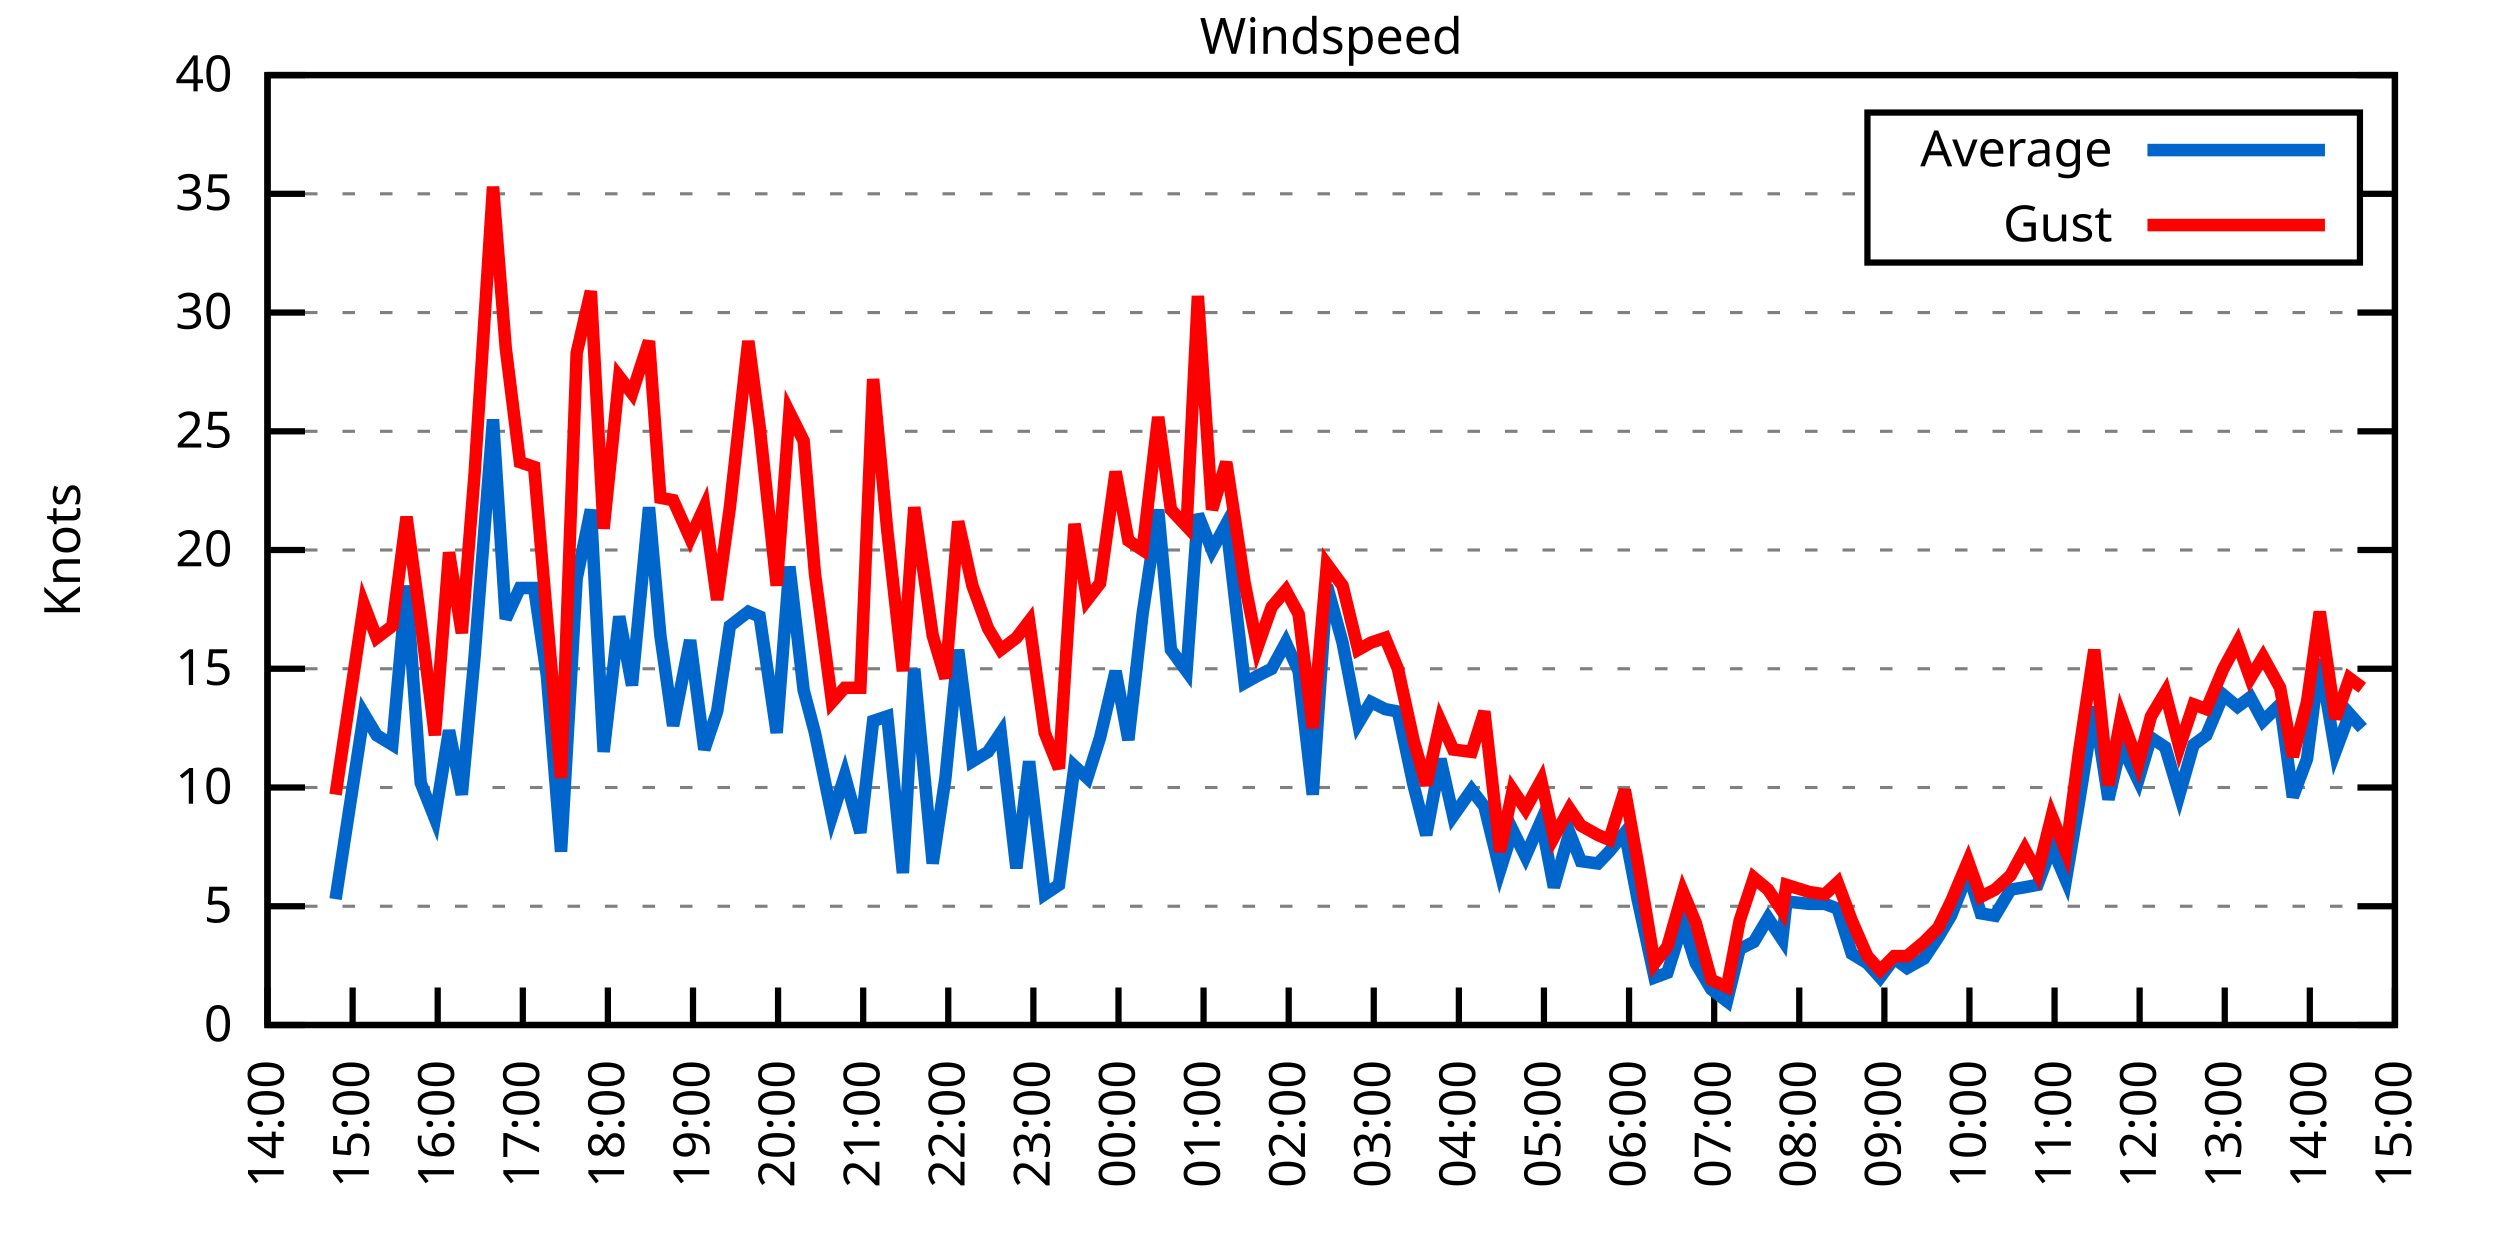
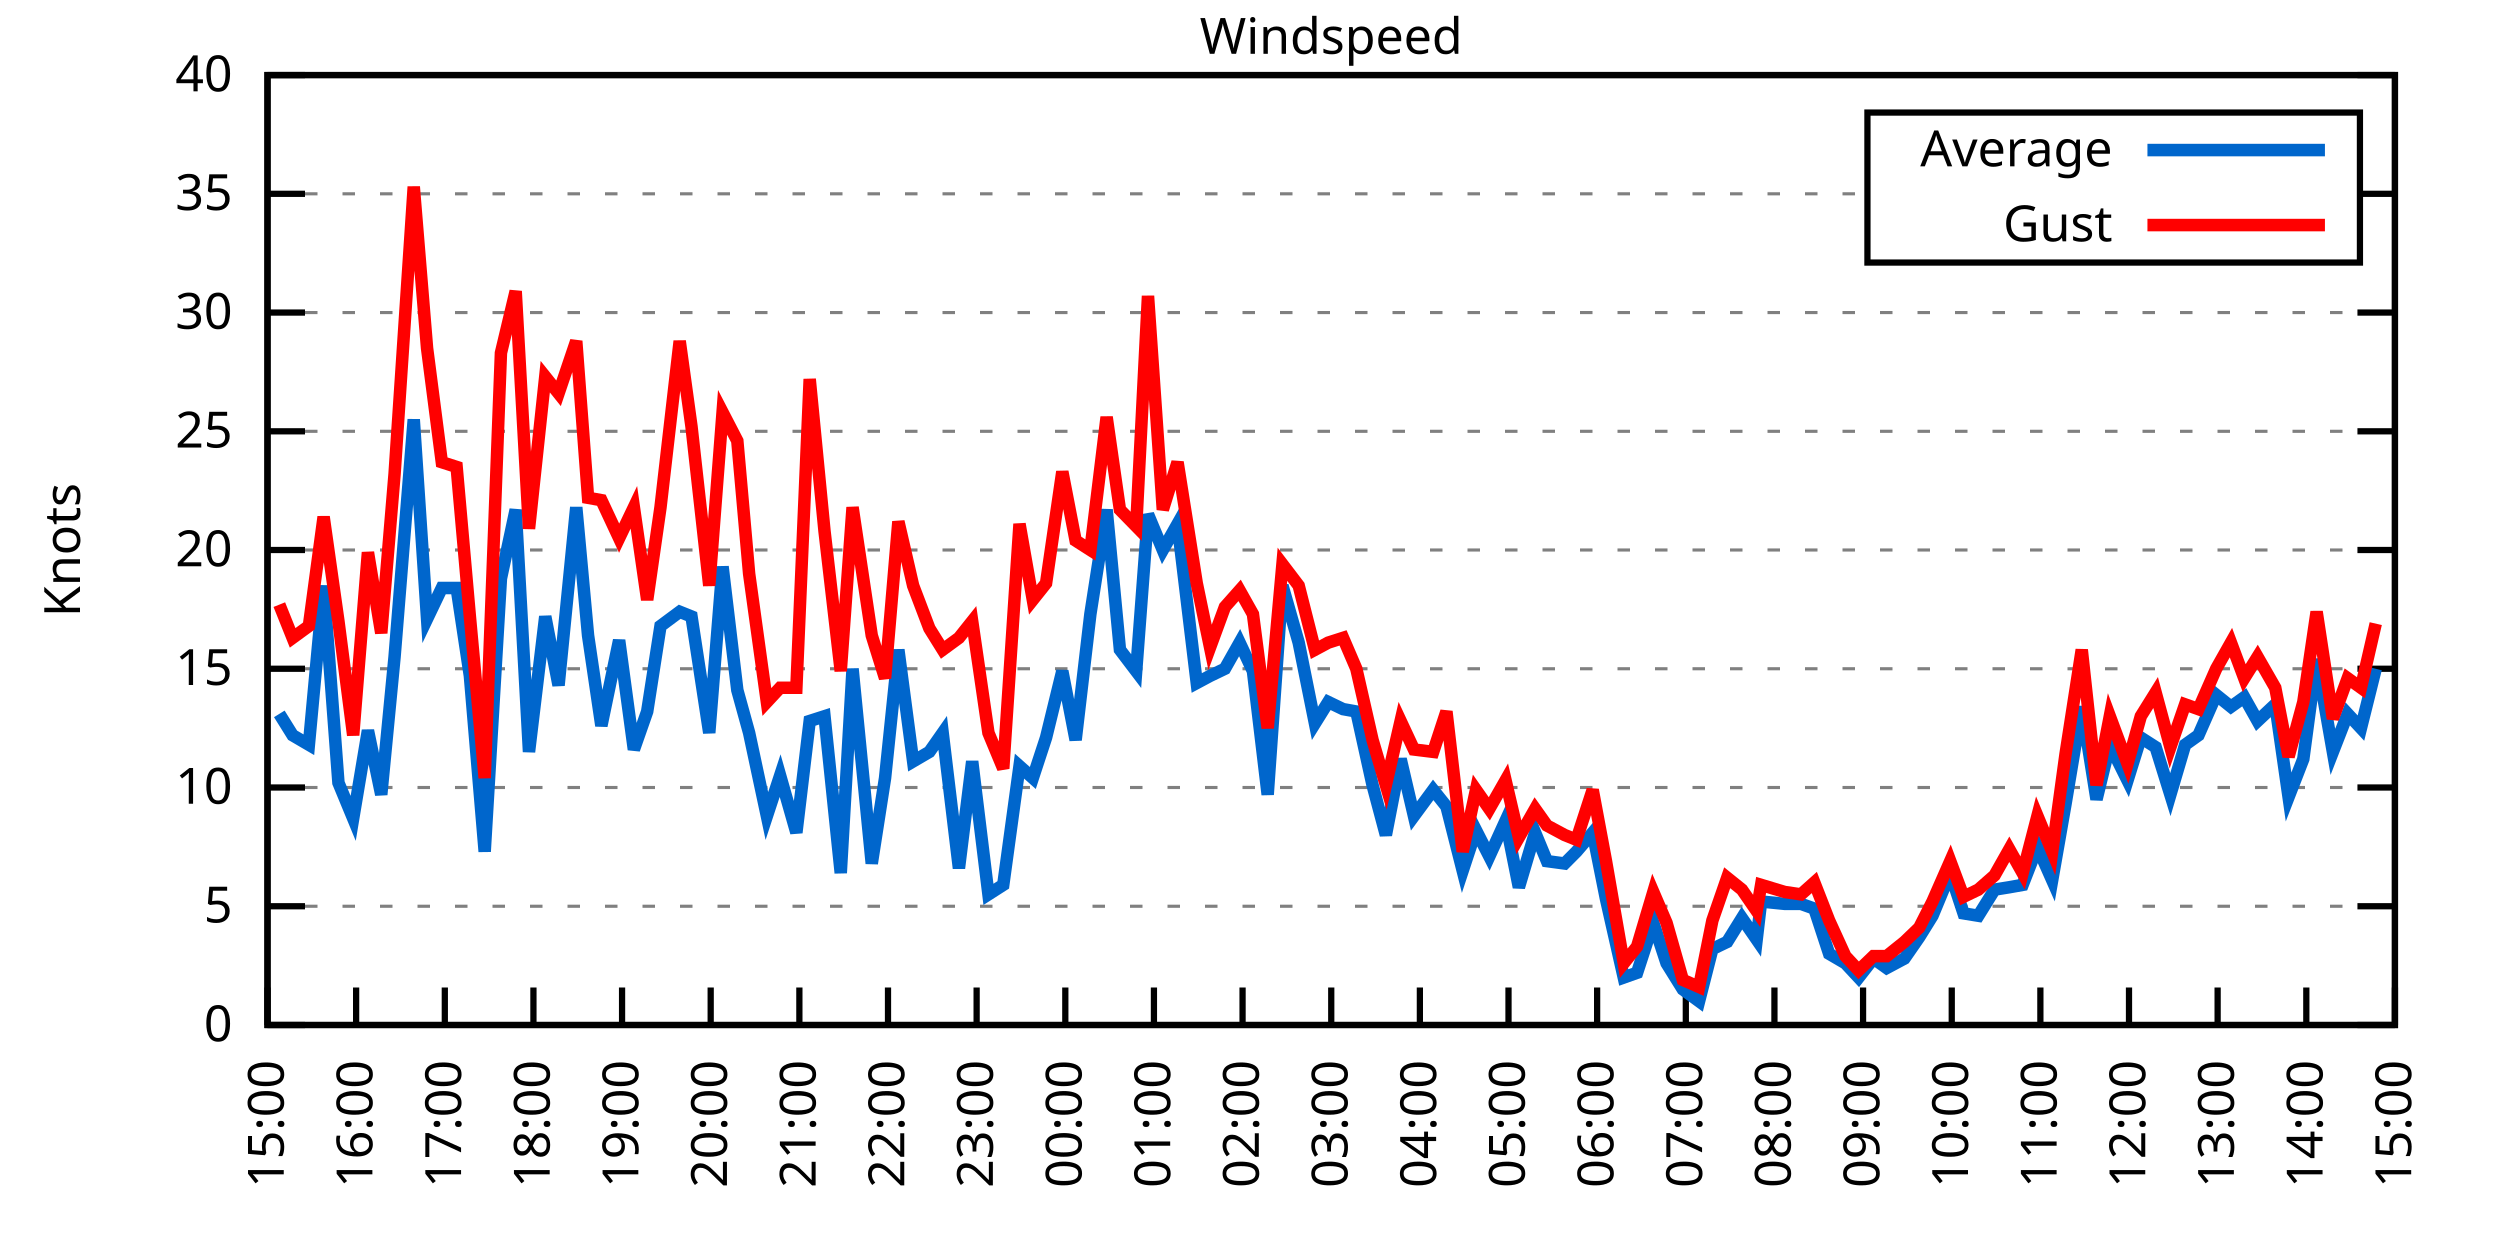
<svg xmlns="http://www.w3.org/2000/svg" xmlns:xlink="http://www.w3.org/1999/xlink" width="400" height="200" viewBox="0 0 400 200">
  <g id="gnuplot_canvas">
    <rect x="0" y="0" width="400" height="200" fill="none" />
    <defs>
      <circle id="gpDot" r="0.5" stroke-width="0.5" stroke="currentColor" />
      <path id="gpPt0" stroke-width="0.333" stroke="currentColor" d="M-1,0 h2 M0,-1 v2" />
      <path id="gpPt1" stroke-width="0.333" stroke="currentColor" d="M-1,-1 L1,1 M1,-1 L-1,1" />
      <path id="gpPt2" stroke-width="0.333" stroke="currentColor" d="M-1,0 L1,0 M0,-1 L0,1 M-1,-1 L1,1 M-1,1 L1,-1" />
      <rect id="gpPt3" stroke-width="0.333" stroke="currentColor" x="-1" y="-1" width="2" height="2" />
      <rect id="gpPt4" stroke-width="0.333" stroke="currentColor" fill="currentColor" x="-1" y="-1" width="2" height="2" />
      <circle id="gpPt5" stroke-width="0.333" stroke="currentColor" cx="0" cy="0" r="1" />
      <use xlink:href="#gpPt5" id="gpPt6" fill="currentColor" stroke="none" />
      <path id="gpPt7" stroke-width="0.333" stroke="currentColor" d="M0,-1.33 L-1.33,0.67 L1.33,0.67 z" />
      <use xlink:href="#gpPt7" id="gpPt8" fill="currentColor" stroke="none" />
      <use xlink:href="#gpPt7" id="gpPt9" stroke="currentColor" transform="rotate(180)" />
      <use xlink:href="#gpPt9" id="gpPt10" fill="currentColor" stroke="none" />
      <use xlink:href="#gpPt3" id="gpPt11" stroke="currentColor" transform="rotate(45)" />
      <use xlink:href="#gpPt11" id="gpPt12" fill="currentColor" stroke="none" />
      <path id="gpPt13" stroke-width="0.333" stroke="currentColor" d="M0,1.330 L1.265,0.411 L0.782,-1.067 L-0.782,-1.076 L-1.265,0.411 z" />
      <use xlink:href="#gpPt13" id="gpPt14" fill="currentColor" stroke="none" />
      <filter id="textbox" filterUnits="objectBoundingBox" x="0" y="0" height="1" width="1">
        <feFlood flood-color="white" flood-opacity="1" result="bgnd" />
        <feComposite in="SourceGraphic" in2="bgnd" operator="atop" />
      </filter>
      <filter id="greybox" filterUnits="objectBoundingBox" x="0" y="0" height="1" width="1">
        <feFlood flood-color="lightgrey" flood-opacity="1" result="grey" />
        <feComposite in="SourceGraphic" in2="grey" operator="atop" />
      </filter>
    </defs>
    <g fill="none" color="white" stroke="currentColor" stroke-width="1.00" stroke-linecap="butt" stroke-linejoin="miter">
</g>
    <g fill="none" color="black" stroke="currentColor" stroke-width="1.00" stroke-linecap="butt" stroke-linejoin="miter">
      <g stroke="none" shape-rendering="crispEdges">
        <polygon fill="rgb(255, 255, 255)" points="42.80,164.00 383.18,164.00 383.18,12.02 42.80,12.02 " />
      </g>
    </g>
    <g fill="none" color="black" stroke="currentColor" stroke-width="1.00" stroke-linecap="butt" stroke-linejoin="miter">
</g>
    <g fill="none" color="black" stroke="black" stroke-width="0.50" stroke-linecap="butt" stroke-linejoin="miter">
</g>
    <g fill="none" color="gray" stroke="currentColor" stroke-width="0.50" stroke-linecap="butt" stroke-linejoin="miter">
      <path stroke="gray" stroke-dasharray="2,4" class="gridline" d="M42.80,164.00 L383.19,164.00  " />
    </g>
    <g fill="none" color="gray" stroke="gray" stroke-width="1.00" stroke-linecap="butt" stroke-linejoin="miter">
</g>
    <g fill="none" color="black" stroke="currentColor" stroke-width="1.00" stroke-linecap="butt" stroke-linejoin="miter">
      <path stroke="black" d="M42.80,164.00 L48.80,164.00 M383.19,164.00 L377.19,164.00  " />
      <g transform="translate(37.20,166.60)" stroke="none" fill="black" font-family="Sans" font-size="8.00" text-anchor="end">
        <text>
          <tspan font-family="Sans"> 0</tspan>
        </text>
      </g>
    </g>
    <g fill="none" color="black" stroke="currentColor" stroke-width="1.00" stroke-linecap="butt" stroke-linejoin="miter">
</g>
    <g fill="none" color="black" stroke="black" stroke-width="0.50" stroke-linecap="butt" stroke-linejoin="miter">
</g>
    <g fill="none" color="gray" stroke="currentColor" stroke-width="0.50" stroke-linecap="butt" stroke-linejoin="miter">
      <path stroke="gray" stroke-dasharray="2,4" class="gridline" d="M42.80,145.00 L383.19,145.00  " />
    </g>
    <g fill="none" color="gray" stroke="gray" stroke-width="1.00" stroke-linecap="butt" stroke-linejoin="miter">
</g>
    <g fill="none" color="black" stroke="currentColor" stroke-width="1.00" stroke-linecap="butt" stroke-linejoin="miter">
      <path stroke="black" d="M42.80,145.00 L48.80,145.00 M383.19,145.00 L377.19,145.00  " />
      <g transform="translate(37.20,147.60)" stroke="none" fill="black" font-family="Sans" font-size="8.00" text-anchor="end">
        <text>
          <tspan font-family="Sans"> 5</tspan>
        </text>
      </g>
    </g>
    <g fill="none" color="black" stroke="currentColor" stroke-width="1.00" stroke-linecap="butt" stroke-linejoin="miter">
</g>
    <g fill="none" color="black" stroke="black" stroke-width="0.50" stroke-linecap="butt" stroke-linejoin="miter">
</g>
    <g fill="none" color="gray" stroke="currentColor" stroke-width="0.50" stroke-linecap="butt" stroke-linejoin="miter">
      <path stroke="gray" stroke-dasharray="2,4" class="gridline" d="M42.80,126.00 L383.19,126.00  " />
    </g>
    <g fill="none" color="gray" stroke="gray" stroke-width="1.00" stroke-linecap="butt" stroke-linejoin="miter">
</g>
    <g fill="none" color="black" stroke="currentColor" stroke-width="1.00" stroke-linecap="butt" stroke-linejoin="miter">
      <path stroke="black" d="M42.80,126.00 L48.80,126.00 M383.19,126.00 L377.19,126.00  " />
      <g transform="translate(37.20,128.60)" stroke="none" fill="black" font-family="Sans" font-size="8.00" text-anchor="end">
        <text>
          <tspan font-family="Sans"> 10</tspan>
        </text>
      </g>
    </g>
    <g fill="none" color="black" stroke="currentColor" stroke-width="1.00" stroke-linecap="butt" stroke-linejoin="miter">
</g>
    <g fill="none" color="black" stroke="black" stroke-width="0.50" stroke-linecap="butt" stroke-linejoin="miter">
</g>
    <g fill="none" color="gray" stroke="currentColor" stroke-width="0.50" stroke-linecap="butt" stroke-linejoin="miter">
      <path stroke="gray" stroke-dasharray="2,4" class="gridline" d="M42.80,107.00 L383.19,107.00  " />
    </g>
    <g fill="none" color="gray" stroke="gray" stroke-width="1.00" stroke-linecap="butt" stroke-linejoin="miter">
</g>
    <g fill="none" color="black" stroke="currentColor" stroke-width="1.00" stroke-linecap="butt" stroke-linejoin="miter">
      <path stroke="black" d="M42.80,107.00 L48.80,107.00 M383.19,107.00 L377.19,107.00  " />
      <g transform="translate(37.20,109.60)" stroke="none" fill="black" font-family="Sans" font-size="8.00" text-anchor="end">
        <text>
          <tspan font-family="Sans"> 15</tspan>
        </text>
      </g>
    </g>
    <g fill="none" color="black" stroke="currentColor" stroke-width="1.00" stroke-linecap="butt" stroke-linejoin="miter">
</g>
    <g fill="none" color="black" stroke="black" stroke-width="0.50" stroke-linecap="butt" stroke-linejoin="miter">
</g>
    <g fill="none" color="gray" stroke="currentColor" stroke-width="0.50" stroke-linecap="butt" stroke-linejoin="miter">
      <path stroke="gray" stroke-dasharray="2,4" class="gridline" d="M42.80,88.00 L383.19,88.00  " />
    </g>
    <g fill="none" color="gray" stroke="gray" stroke-width="1.00" stroke-linecap="butt" stroke-linejoin="miter">
</g>
    <g fill="none" color="black" stroke="currentColor" stroke-width="1.00" stroke-linecap="butt" stroke-linejoin="miter">
      <path stroke="black" d="M42.80,88.00 L48.80,88.00 M383.19,88.00 L377.19,88.00  " />
      <g transform="translate(37.20,90.60)" stroke="none" fill="black" font-family="Sans" font-size="8.00" text-anchor="end">
        <text>
          <tspan font-family="Sans"> 20</tspan>
        </text>
      </g>
    </g>
    <g fill="none" color="black" stroke="currentColor" stroke-width="1.00" stroke-linecap="butt" stroke-linejoin="miter">
</g>
    <g fill="none" color="black" stroke="black" stroke-width="0.50" stroke-linecap="butt" stroke-linejoin="miter">
</g>
    <g fill="none" color="gray" stroke="currentColor" stroke-width="0.50" stroke-linecap="butt" stroke-linejoin="miter">
      <path stroke="gray" stroke-dasharray="2,4" class="gridline" d="M42.80,69.01 L383.19,69.01  " />
    </g>
    <g fill="none" color="gray" stroke="gray" stroke-width="1.00" stroke-linecap="butt" stroke-linejoin="miter">
</g>
    <g fill="none" color="black" stroke="currentColor" stroke-width="1.00" stroke-linecap="butt" stroke-linejoin="miter">
      <path stroke="black" d="M42.80,69.01 L48.80,69.01 M383.19,69.01 L377.19,69.01  " />
      <g transform="translate(37.20,71.61)" stroke="none" fill="black" font-family="Sans" font-size="8.00" text-anchor="end">
        <text>
          <tspan font-family="Sans"> 25</tspan>
        </text>
      </g>
    </g>
    <g fill="none" color="black" stroke="currentColor" stroke-width="1.00" stroke-linecap="butt" stroke-linejoin="miter">
</g>
    <g fill="none" color="black" stroke="black" stroke-width="0.50" stroke-linecap="butt" stroke-linejoin="miter">
</g>
    <g fill="none" color="gray" stroke="currentColor" stroke-width="0.50" stroke-linecap="butt" stroke-linejoin="miter">
      <path stroke="gray" stroke-dasharray="2,4" class="gridline" d="M42.80,50.01 L383.19,50.01  " />
    </g>
    <g fill="none" color="gray" stroke="gray" stroke-width="1.00" stroke-linecap="butt" stroke-linejoin="miter">
</g>
    <g fill="none" color="black" stroke="currentColor" stroke-width="1.00" stroke-linecap="butt" stroke-linejoin="miter">
      <path stroke="black" d="M42.80,50.01 L48.80,50.01 M383.19,50.01 L377.19,50.01  " />
      <g transform="translate(37.20,52.61)" stroke="none" fill="black" font-family="Sans" font-size="8.00" text-anchor="end">
        <text>
          <tspan font-family="Sans"> 30</tspan>
        </text>
      </g>
    </g>
    <g fill="none" color="black" stroke="currentColor" stroke-width="1.00" stroke-linecap="butt" stroke-linejoin="miter">
</g>
    <g fill="none" color="black" stroke="black" stroke-width="0.50" stroke-linecap="butt" stroke-linejoin="miter">
</g>
    <g fill="none" color="gray" stroke="currentColor" stroke-width="0.50" stroke-linecap="butt" stroke-linejoin="miter">
      <path stroke="gray" stroke-dasharray="2,4" class="gridline" d="M42.80,31.01 L298.79,31.01 M377.59,31.01 L383.19,31.01  " />
    </g>
    <g fill="none" color="gray" stroke="gray" stroke-width="1.00" stroke-linecap="butt" stroke-linejoin="miter">
</g>
    <g fill="none" color="black" stroke="currentColor" stroke-width="1.00" stroke-linecap="butt" stroke-linejoin="miter">
      <path stroke="black" d="M42.80,31.01 L48.80,31.01 M383.19,31.01 L377.19,31.01  " />
      <g transform="translate(37.20,33.61)" stroke="none" fill="black" font-family="Sans" font-size="8.00" text-anchor="end">
        <text>
          <tspan font-family="Sans"> 35</tspan>
        </text>
      </g>
    </g>
    <g fill="none" color="black" stroke="currentColor" stroke-width="1.00" stroke-linecap="butt" stroke-linejoin="miter">
</g>
    <g fill="none" color="black" stroke="black" stroke-width="0.50" stroke-linecap="butt" stroke-linejoin="miter">
</g>
    <g fill="none" color="gray" stroke="currentColor" stroke-width="0.50" stroke-linecap="butt" stroke-linejoin="miter">
      <path stroke="gray" stroke-dasharray="2,4" class="gridline" d="M42.80,12.01 L383.19,12.01  " />
    </g>
    <g fill="none" color="gray" stroke="gray" stroke-width="1.00" stroke-linecap="butt" stroke-linejoin="miter">
</g>
    <g fill="none" color="black" stroke="currentColor" stroke-width="1.00" stroke-linecap="butt" stroke-linejoin="miter">
      <path stroke="black" d="M42.80,12.01 L48.80,12.01 M383.19,12.01 L377.19,12.01  " />
      <g transform="translate(37.20,14.61)" stroke="none" fill="black" font-family="Sans" font-size="8.00" text-anchor="end">
        <text>
          <tspan font-family="Sans"> 40</tspan>
        </text>
      </g>
    </g>
    <g fill="none" color="black" stroke="currentColor" stroke-width="1.00" stroke-linecap="butt" stroke-linejoin="miter">
      <path stroke="black" d="M42.80,164.00 L42.80,158.00  " />
      <g transform="translate(45.40,169.60) rotate(270.00)" stroke="none" fill="black" font-family="Sans" font-size="8.00" text-anchor="end">
        <text>
-           <tspan font-family="Sans">14:00</tspan>
-         </text>
-       </g>
-     </g>
-     <g fill="none" color="black" stroke="currentColor" stroke-width="1.00" stroke-linecap="butt" stroke-linejoin="miter">
-       <path stroke="black" d="M56.42,164.00 L56.42,158.00  " />
-       <g transform="translate(59.02,169.60) rotate(270.00)" stroke="none" fill="black" font-family="Sans" font-size="8.00" text-anchor="end">
-         <text>
          <tspan font-family="Sans">15:00</tspan>
        </text>
      </g>
    </g>
    <g fill="none" color="black" stroke="currentColor" stroke-width="1.00" stroke-linecap="butt" stroke-linejoin="miter">
-       <path stroke="black" d="M70.03,164.00 L70.03,158.00  " />
-       <g transform="translate(72.63,169.60) rotate(270.00)" stroke="none" fill="black" font-family="Sans" font-size="8.00" text-anchor="end">
+       <path stroke="black" d="M56.98,164.00 L56.98,158.00  " />
+       <g transform="translate(59.58,169.60) rotate(270.00)" stroke="none" fill="black" font-family="Sans" font-size="8.00" text-anchor="end">
        <text>
          <tspan font-family="Sans">16:00</tspan>
        </text>
      </g>
    </g>
    <g fill="none" color="black" stroke="currentColor" stroke-width="1.00" stroke-linecap="butt" stroke-linejoin="miter">
-       <path stroke="black" d="M83.65,164.00 L83.65,158.00  " />
-       <g transform="translate(86.25,169.60) rotate(270.00)" stroke="none" fill="black" font-family="Sans" font-size="8.00" text-anchor="end">
+       <path stroke="black" d="M71.17,164.00 L71.17,158.00  " />
+       <g transform="translate(73.77,169.60) rotate(270.00)" stroke="none" fill="black" font-family="Sans" font-size="8.00" text-anchor="end">
        <text>
          <tspan font-family="Sans">17:00</tspan>
        </text>
      </g>
    </g>
    <g fill="none" color="black" stroke="currentColor" stroke-width="1.00" stroke-linecap="butt" stroke-linejoin="miter">
-       <path stroke="black" d="M97.26,164.00 L97.26,158.00  " />
-       <g transform="translate(99.86,169.60) rotate(270.00)" stroke="none" fill="black" font-family="Sans" font-size="8.00" text-anchor="end">
+       <path stroke="black" d="M85.35,164.00 L85.35,158.00  " />
+       <g transform="translate(87.95,169.60) rotate(270.00)" stroke="none" fill="black" font-family="Sans" font-size="8.00" text-anchor="end">
        <text>
          <tspan font-family="Sans">18:00</tspan>
        </text>
      </g>
    </g>
    <g fill="none" color="black" stroke="currentColor" stroke-width="1.00" stroke-linecap="butt" stroke-linejoin="miter">
-       <path stroke="black" d="M110.88,164.00 L110.88,158.00  " />
-       <g transform="translate(113.48,169.60) rotate(270.00)" stroke="none" fill="black" font-family="Sans" font-size="8.00" text-anchor="end">
+       <path stroke="black" d="M99.53,164.00 L99.53,158.00  " />
+       <g transform="translate(102.13,169.60) rotate(270.00)" stroke="none" fill="black" font-family="Sans" font-size="8.00" text-anchor="end">
        <text>
          <tspan font-family="Sans">19:00</tspan>
        </text>
      </g>
    </g>
    <g fill="none" color="black" stroke="currentColor" stroke-width="1.00" stroke-linecap="butt" stroke-linejoin="miter">
-       <path stroke="black" d="M124.49,164.00 L124.49,158.00  " />
-       <g transform="translate(127.09,169.60) rotate(270.00)" stroke="none" fill="black" font-family="Sans" font-size="8.00" text-anchor="end">
+       <path stroke="black" d="M113.71,164.00 L113.71,158.00  " />
+       <g transform="translate(116.31,169.60) rotate(270.00)" stroke="none" fill="black" font-family="Sans" font-size="8.00" text-anchor="end">
        <text>
          <tspan font-family="Sans">20:00</tspan>
        </text>
      </g>
    </g>
    <g fill="none" color="black" stroke="currentColor" stroke-width="1.00" stroke-linecap="butt" stroke-linejoin="miter">
-       <path stroke="black" d="M138.11,164.00 L138.11,158.00  " />
-       <g transform="translate(140.71,169.60) rotate(270.00)" stroke="none" fill="black" font-family="Sans" font-size="8.00" text-anchor="end">
+       <path stroke="black" d="M127.90,164.00 L127.90,158.00  " />
+       <g transform="translate(130.50,169.60) rotate(270.00)" stroke="none" fill="black" font-family="Sans" font-size="8.00" text-anchor="end">
        <text>
          <tspan font-family="Sans">21:00</tspan>
        </text>
      </g>
    </g>
    <g fill="none" color="black" stroke="currentColor" stroke-width="1.00" stroke-linecap="butt" stroke-linejoin="miter">
-       <path stroke="black" d="M151.72,164.00 L151.72,158.00  " />
-       <g transform="translate(154.32,169.60) rotate(270.00)" stroke="none" fill="black" font-family="Sans" font-size="8.00" text-anchor="end">
+       <path stroke="black" d="M142.08,164.00 L142.08,158.00  " />
+       <g transform="translate(144.68,169.60) rotate(270.00)" stroke="none" fill="black" font-family="Sans" font-size="8.00" text-anchor="end">
        <text>
          <tspan font-family="Sans">22:00</tspan>
        </text>
      </g>
    </g>
    <g fill="none" color="black" stroke="currentColor" stroke-width="1.00" stroke-linecap="butt" stroke-linejoin="miter">
-       <path stroke="black" d="M165.34,164.00 L165.34,158.00  " />
-       <g transform="translate(167.94,169.60) rotate(270.00)" stroke="none" fill="black" font-family="Sans" font-size="8.00" text-anchor="end">
+       <path stroke="black" d="M156.26,164.00 L156.26,158.00  " />
+       <g transform="translate(158.86,169.60) rotate(270.00)" stroke="none" fill="black" font-family="Sans" font-size="8.00" text-anchor="end">
        <text>
          <tspan font-family="Sans">23:00</tspan>
        </text>
      </g>
    </g>
    <g fill="none" color="black" stroke="currentColor" stroke-width="1.00" stroke-linecap="butt" stroke-linejoin="miter">
-       <path stroke="black" d="M178.96,164.00 L178.96,158.00  " />
-       <g transform="translate(181.56,169.60) rotate(270.00)" stroke="none" fill="black" font-family="Sans" font-size="8.00" text-anchor="end">
+       <path stroke="black" d="M170.45,164.00 L170.45,158.00  " />
+       <g transform="translate(173.05,169.60) rotate(270.00)" stroke="none" fill="black" font-family="Sans" font-size="8.00" text-anchor="end">
        <text>
          <tspan font-family="Sans">00:00</tspan>
        </text>
      </g>
    </g>
    <g fill="none" color="black" stroke="currentColor" stroke-width="1.00" stroke-linecap="butt" stroke-linejoin="miter">
-       <path stroke="black" d="M192.57,164.00 L192.57,158.00  " />
-       <g transform="translate(195.17,169.60) rotate(270.00)" stroke="none" fill="black" font-family="Sans" font-size="8.00" text-anchor="end">
+       <path stroke="black" d="M184.63,164.00 L184.63,158.00  " />
+       <g transform="translate(187.23,169.60) rotate(270.00)" stroke="none" fill="black" font-family="Sans" font-size="8.00" text-anchor="end">
        <text>
          <tspan font-family="Sans">01:00</tspan>
        </text>
      </g>
    </g>
    <g fill="none" color="black" stroke="currentColor" stroke-width="1.00" stroke-linecap="butt" stroke-linejoin="miter">
-       <path stroke="black" d="M206.19,164.00 L206.19,158.00  " />
-       <g transform="translate(208.79,169.60) rotate(270.00)" stroke="none" fill="black" font-family="Sans" font-size="8.00" text-anchor="end">
+       <path stroke="black" d="M198.81,164.00 L198.81,158.00  " />
+       <g transform="translate(201.41,169.60) rotate(270.00)" stroke="none" fill="black" font-family="Sans" font-size="8.00" text-anchor="end">
        <text>
          <tspan font-family="Sans">02:00</tspan>
        </text>
      </g>
    </g>
    <g fill="none" color="black" stroke="currentColor" stroke-width="1.00" stroke-linecap="butt" stroke-linejoin="miter">
-       <path stroke="black" d="M219.80,164.00 L219.80,158.00  " />
-       <g transform="translate(222.40,169.60) rotate(270.00)" stroke="none" fill="black" font-family="Sans" font-size="8.00" text-anchor="end">
+       <path stroke="black" d="M213.00,164.00 L213.00,158.00  " />
+       <g transform="translate(215.60,169.60) rotate(270.00)" stroke="none" fill="black" font-family="Sans" font-size="8.00" text-anchor="end">
        <text>
          <tspan font-family="Sans">03:00</tspan>
        </text>
      </g>
    </g>
    <g fill="none" color="black" stroke="currentColor" stroke-width="1.00" stroke-linecap="butt" stroke-linejoin="miter">
-       <path stroke="black" d="M233.42,164.00 L233.42,158.00  " />
-       <g transform="translate(236.02,169.60) rotate(270.00)" stroke="none" fill="black" font-family="Sans" font-size="8.00" text-anchor="end">
+       <path stroke="black" d="M227.18,164.00 L227.18,158.00  " />
+       <g transform="translate(229.78,169.60) rotate(270.00)" stroke="none" fill="black" font-family="Sans" font-size="8.00" text-anchor="end">
        <text>
          <tspan font-family="Sans">04:00</tspan>
        </text>
      </g>
    </g>
    <g fill="none" color="black" stroke="currentColor" stroke-width="1.00" stroke-linecap="butt" stroke-linejoin="miter">
-       <path stroke="black" d="M247.03,164.00 L247.03,158.00  " />
-       <g transform="translate(249.63,169.60) rotate(270.00)" stroke="none" fill="black" font-family="Sans" font-size="8.00" text-anchor="end">
+       <path stroke="black" d="M241.36,164.00 L241.36,158.00  " />
+       <g transform="translate(243.96,169.60) rotate(270.00)" stroke="none" fill="black" font-family="Sans" font-size="8.00" text-anchor="end">
        <text>
          <tspan font-family="Sans">05:00</tspan>
        </text>
      </g>
    </g>
    <g fill="none" color="black" stroke="currentColor" stroke-width="1.00" stroke-linecap="butt" stroke-linejoin="miter">
-       <path stroke="black" d="M260.65,164.00 L260.65,158.00  " />
-       <g transform="translate(263.25,169.60) rotate(270.00)" stroke="none" fill="black" font-family="Sans" font-size="8.00" text-anchor="end">
+       <path stroke="black" d="M255.54,164.00 L255.54,158.00  " />
+       <g transform="translate(258.14,169.60) rotate(270.00)" stroke="none" fill="black" font-family="Sans" font-size="8.00" text-anchor="end">
        <text>
          <tspan font-family="Sans">06:00</tspan>
        </text>
      </g>
    </g>
    <g fill="none" color="black" stroke="currentColor" stroke-width="1.00" stroke-linecap="butt" stroke-linejoin="miter">
-       <path stroke="black" d="M274.27,164.00 L274.27,158.00  " />
-       <g transform="translate(276.87,169.60) rotate(270.00)" stroke="none" fill="black" font-family="Sans" font-size="8.00" text-anchor="end">
+       <path stroke="black" d="M269.73,164.00 L269.73,158.00  " />
+       <g transform="translate(272.33,169.60) rotate(270.00)" stroke="none" fill="black" font-family="Sans" font-size="8.00" text-anchor="end">
        <text>
          <tspan font-family="Sans">07:00</tspan>
        </text>
      </g>
    </g>
    <g fill="none" color="black" stroke="currentColor" stroke-width="1.00" stroke-linecap="butt" stroke-linejoin="miter">
-       <path stroke="black" d="M287.88,164.00 L287.88,158.00  " />
-       <g transform="translate(290.48,169.60) rotate(270.00)" stroke="none" fill="black" font-family="Sans" font-size="8.00" text-anchor="end">
+       <path stroke="black" d="M283.91,164.00 L283.91,158.00  " />
+       <g transform="translate(286.51,169.60) rotate(270.00)" stroke="none" fill="black" font-family="Sans" font-size="8.00" text-anchor="end">
        <text>
          <tspan font-family="Sans">08:00</tspan>
        </text>
      </g>
    </g>
    <g fill="none" color="black" stroke="currentColor" stroke-width="1.00" stroke-linecap="butt" stroke-linejoin="miter">
-       <path stroke="black" d="M301.50,164.00 L301.50,158.00  " />
-       <g transform="translate(304.10,169.60) rotate(270.00)" stroke="none" fill="black" font-family="Sans" font-size="8.00" text-anchor="end">
+       <path stroke="black" d="M298.09,164.00 L298.09,158.00  " />
+       <g transform="translate(300.69,169.60) rotate(270.00)" stroke="none" fill="black" font-family="Sans" font-size="8.00" text-anchor="end">
        <text>
          <tspan font-family="Sans">09:00</tspan>
        </text>
      </g>
    </g>
    <g fill="none" color="black" stroke="currentColor" stroke-width="1.00" stroke-linecap="butt" stroke-linejoin="miter">
-       <path stroke="black" d="M315.11,164.00 L315.11,158.00  " />
-       <g transform="translate(317.71,169.60) rotate(270.00)" stroke="none" fill="black" font-family="Sans" font-size="8.00" text-anchor="end">
+       <path stroke="black" d="M312.28,164.00 L312.28,158.00  " />
+       <g transform="translate(314.88,169.60) rotate(270.00)" stroke="none" fill="black" font-family="Sans" font-size="8.00" text-anchor="end">
        <text>
          <tspan font-family="Sans">10:00</tspan>
        </text>
      </g>
    </g>
    <g fill="none" color="black" stroke="currentColor" stroke-width="1.00" stroke-linecap="butt" stroke-linejoin="miter">
-       <path stroke="black" d="M328.73,164.00 L328.73,158.00  " />
-       <g transform="translate(331.33,169.60) rotate(270.00)" stroke="none" fill="black" font-family="Sans" font-size="8.00" text-anchor="end">
+       <path stroke="black" d="M326.46,164.00 L326.46,158.00  " />
+       <g transform="translate(329.06,169.60) rotate(270.00)" stroke="none" fill="black" font-family="Sans" font-size="8.00" text-anchor="end">
        <text>
          <tspan font-family="Sans">11:00</tspan>
        </text>
      </g>
    </g>
    <g fill="none" color="black" stroke="currentColor" stroke-width="1.00" stroke-linecap="butt" stroke-linejoin="miter">
-       <path stroke="black" d="M342.34,164.00 L342.34,158.00  " />
-       <g transform="translate(344.94,169.60) rotate(270.00)" stroke="none" fill="black" font-family="Sans" font-size="8.00" text-anchor="end">
+       <path stroke="black" d="M340.64,164.00 L340.64,158.00  " />
+       <g transform="translate(343.24,169.60) rotate(270.00)" stroke="none" fill="black" font-family="Sans" font-size="8.00" text-anchor="end">
        <text>
          <tspan font-family="Sans">12:00</tspan>
        </text>
      </g>
    </g>
    <g fill="none" color="black" stroke="currentColor" stroke-width="1.00" stroke-linecap="butt" stroke-linejoin="miter">
-       <path stroke="black" d="M355.96,164.00 L355.96,158.00  " />
-       <g transform="translate(358.56,169.60) rotate(270.00)" stroke="none" fill="black" font-family="Sans" font-size="8.00" text-anchor="end">
+       <path stroke="black" d="M354.82,164.00 L354.82,158.00  " />
+       <g transform="translate(357.42,169.60) rotate(270.00)" stroke="none" fill="black" font-family="Sans" font-size="8.00" text-anchor="end">
        <text>
          <tspan font-family="Sans">13:00</tspan>
        </text>
      </g>
    </g>
    <g fill="none" color="black" stroke="currentColor" stroke-width="1.00" stroke-linecap="butt" stroke-linejoin="miter">
-       <path stroke="black" d="M369.57,164.00 L369.57,158.00  " />
-       <g transform="translate(372.17,169.60) rotate(270.00)" stroke="none" fill="black" font-family="Sans" font-size="8.00" text-anchor="end">
+       <path stroke="black" d="M369.01,164.00 L369.01,158.00  " />
+       <g transform="translate(371.61,169.60) rotate(270.00)" stroke="none" fill="black" font-family="Sans" font-size="8.00" text-anchor="end">
        <text>
          <tspan font-family="Sans">14:00</tspan>
        </text>
      </g>
    </g>
    <g fill="none" color="black" stroke="currentColor" stroke-width="1.00" stroke-linecap="butt" stroke-linejoin="miter">
      <path stroke="black" d="M383.19,164.00 L383.19,158.00  " />
      <g transform="translate(385.79,169.60) rotate(270.00)" stroke="none" fill="black" font-family="Sans" font-size="8.00" text-anchor="end">
        <text>
          <tspan font-family="Sans">15:00</tspan>
        </text>
      </g>
    </g>
    <g fill="none" color="black" stroke="currentColor" stroke-width="1.00" stroke-linecap="butt" stroke-linejoin="miter">
</g>
    <g fill="none" color="black" stroke="currentColor" stroke-width="1.00" stroke-linecap="butt" stroke-linejoin="miter">
      <path stroke="black" d="M42.80,12.01 L42.80,164.00 L383.19,164.00 L383.19,12.01 L42.80,12.01 Z  " />
    </g>
    <g fill="none" color="black" stroke="currentColor" stroke-width="1.00" stroke-linecap="butt" stroke-linejoin="miter">
</g>
    <g fill="none" color="black" stroke="currentColor" stroke-width="1.00" stroke-linecap="butt" stroke-linejoin="miter">
      <path stroke="black" d="M298.79,42.01 L298.79,18.01 L377.59,18.01 L377.59,42.01 L298.79,42.01 Z  " />
    </g>
    <g id="Windspeed_plot_1">
      <g fill="none" color="white" stroke="black" stroke-width="2.00" stroke-linecap="butt" stroke-linejoin="miter">
</g>
      <g fill="none" color="black" stroke="currentColor" stroke-width="2.00" stroke-linecap="butt" stroke-linejoin="miter">
        <g transform="translate(337.99,26.61)" stroke="none" fill="black" font-family="Sans" font-size="8.00" text-anchor="end">
          <text>
            <tspan font-family="Sans">Average</tspan>
          </text>
        </g>
      </g>
      <g fill="none" color="black" stroke="currentColor" stroke-width="2.00" stroke-linecap="butt" stroke-linejoin="miter">
-         <path stroke="rgb(  0, 102, 204)" d="M343.59,24.01 L371.99,24.01 M53.69,143.86 L58.23,114.22 L60.27,117.64 L62.77,119.16 L65.04,93.70 L67.31,125.24   L69.58,130.94 L71.85,116.88 L73.89,127.14 L75.93,105.10 L78.88,67.11 L80.92,99.02 L83.19,94.08 L85.46,94.08   L87.50,108.14 L89.77,136.26 L92.27,92.56 L94.54,81.55 L96.58,120.30 L99.08,98.64 L101.12,109.66 L103.84,81.17   L105.66,101.68 L107.70,116.12 L110.42,102.44 L112.69,119.92 L114.74,113.84 L116.78,100.16 L119.73,97.88 L121.54,98.64   L124.27,117.26 L126.31,90.66 L128.58,110.42 L130.39,117.26 L133.12,130.56 L135.16,124.10 L137.66,133.22 L139.70,115.36   L141.97,114.60 L144.46,139.68 L146.28,107.00 L149.23,138.16 L151.27,124.48 L153.31,103.96 L155.58,121.82 L158.08,120.30   L160.12,117.26 L162.62,138.92 L164.66,121.82 L167.16,143.10 L169.43,141.58 L171.92,122.58 L173.96,124.48 L176.01,118.02   L178.50,107.38 L180.54,118.40 L182.81,98.26 L185.31,81.55 L187.35,103.96 L189.85,107.38 L191.66,82.31 L193.93,88.00   L196.20,83.83 L199.15,109.28 L201.19,108.14 L203.46,107.00 L205.73,102.82 L207.78,107.38 L210.04,127.14 L212.31,93.70   L214.81,102.82 L217.31,115.74 L219.35,112.32 L221.62,113.46 L223.66,113.84 L226.16,125.62 L228.20,133.60 L230.47,121.44   L232.51,130.56 L235.46,126.38 L237.50,129.04 L240.00,139.30 L242.04,132.84 L244.08,137.02 L246.58,131.32 L248.62,141.96   L251.12,133.22 L252.93,137.78 L255.66,138.16 L257.47,136.26 L259.97,133.22 L262.01,143.86 L264.73,156.40 L266.78,155.64   L269.27,147.66 L271.32,154.12 L273.81,158.30 L276.31,160.20 L278.35,151.84 L280.62,150.70 L282.89,146.90 L285.16,150.32   L285.84,144.24 L289.47,144.62 L291.97,144.62 L294.01,145.38 L296.28,152.60 L298.77,154.12 L300.82,156.40 L303.08,153.36   L305.13,154.88 L307.85,153.36 L310.12,149.94 L312.16,146.52 L314.89,139.68 L316.93,146.14 L319.20,146.52 L321.69,142.34   L323.96,141.96 L326.00,141.58 L328.27,135.50 L330.54,140.82 L332.59,128.66 L335.08,113.08 L337.35,127.90 L339.39,119.16   L342.12,124.86 L344.16,118.02 L346.43,119.54 L348.70,127.14 L350.97,119.16 L353.01,117.64 L355.73,111.18 L358.00,113.08   L360.04,111.56 L362.09,115.36 L364.81,112.70 L366.85,127.52 L369.12,121.44 L371.16,105.48 L373.66,120.30 L375.93,114.22   L377.97,116.50  " />
+         <path stroke="rgb(  0, 102, 204)" d="M343.59,24.01 L371.99,24.01 M44.69,114.22 L46.82,117.64 L49.42,119.16 L51.78,93.70 L54.15,125.24 L56.51,130.94   L58.87,116.88 L61.00,127.14 L63.13,105.10 L66.20,67.11 L68.33,99.02 L70.69,94.08 L73.06,94.08 L75.18,108.14   L77.55,136.26 L80.15,92.56 L82.51,81.55 L84.64,120.30 L87.24,98.64 L89.37,109.66 L92.20,81.17 L94.09,101.68   L96.22,116.12 L99.06,102.44 L101.42,119.92 L103.55,113.84 L105.68,100.16 L108.75,97.88 L110.64,98.64 L113.48,117.26   L115.61,90.66 L117.97,110.42 L119.86,117.26 L122.70,130.56 L124.82,124.10 L127.42,133.22 L129.55,115.36 L131.92,114.60   L134.52,139.68 L136.41,107.00 L139.48,138.16 L141.61,124.48 L143.74,103.96 L146.10,121.82 L148.70,120.30 L150.83,117.26   L153.43,138.92 L155.55,121.82 L158.15,143.10 L160.52,141.58 L163.12,122.58 L165.25,124.48 L167.37,118.02 L169.97,107.38   L172.10,118.40 L174.46,98.26 L177.06,81.55 L179.19,103.96 L181.79,107.38 L183.68,82.31 L186.05,88.00 L188.41,83.83   L191.48,109.28 L193.61,108.14 L195.98,107.00 L198.34,102.82 L200.47,107.38 L202.83,127.14 L205.19,93.70 L207.79,102.82   L210.39,115.74 L212.52,112.32 L214.89,113.46 L217.01,113.84 L219.61,125.62 L221.74,133.60 L224.10,121.44 L226.23,130.56   L229.31,126.38 L231.43,129.04 L234.03,139.30 L236.16,132.84 L238.29,137.02 L240.89,131.32 L243.02,141.96 L245.62,133.22   L247.51,137.78 L250.34,138.16 L252.23,136.26 L254.83,133.22 L256.96,143.86 L259.80,156.40 L261.93,155.64 L264.53,147.66   L266.65,154.12 L269.25,158.30 L271.85,160.20 L273.98,151.84 L276.35,150.70 L278.71,146.90 L281.07,150.32 L281.78,144.24   L285.56,144.62 L288.16,144.62 L290.29,145.38 L292.66,152.60 L295.26,154.12 L297.38,156.40 L299.75,153.36 L301.87,154.88   L304.71,153.36 L307.08,149.94 L309.20,146.52 L312.04,139.68 L314.17,146.14 L316.53,146.52 L319.13,142.34 L321.49,141.96   L323.62,141.58 L325.99,135.50 L328.35,140.82 L330.48,128.66 L333.08,113.08 L335.44,127.90 L337.57,119.16 L340.40,124.86   L342.53,118.02 L344.90,119.54 L347.26,127.14 L349.62,119.16 L351.75,117.64 L354.59,111.18 L356.95,113.08 L359.08,111.56   L361.21,115.36 L364.04,112.70 L366.17,127.52 L368.53,121.44 L370.66,105.48 L373.26,120.30 L375.63,114.22 L377.75,116.50   L380.12,107.00  " />
      </g>
    </g>
    <g id="Windspeed_plot_2">
      <g fill="none" color="black" stroke="currentColor" stroke-width="2.00" stroke-linecap="butt" stroke-linejoin="miter">
        <g transform="translate(337.99,38.61)" stroke="none" fill="black" font-family="Sans" font-size="8.00" text-anchor="end">
          <text>
            <tspan font-family="Sans">Gust</tspan>
          </text>
        </g>
      </g>
      <g fill="none" color="black" stroke="currentColor" stroke-width="2.00" stroke-linecap="butt" stroke-linejoin="miter">
-         <path stroke="rgb(255,   0,   0)" d="M343.59,36.01 L371.99,36.01 M53.69,127.14 L58.23,96.74 L60.27,102.06 L62.77,100.16 L65.04,82.69 L67.31,99.40   L69.58,117.64 L71.85,88.38 L73.89,101.30 L75.93,75.85 L78.88,29.87 L80.92,55.71 L83.19,73.95 L85.46,74.71   L87.50,98.64 L89.77,124.48 L92.27,56.47 L94.54,46.59 L96.58,84.59 L99.08,60.27 L101.12,62.93 L103.84,54.57   L105.66,79.65 L107.70,80.03 L110.42,86.11 L112.69,81.17 L114.74,95.98 L116.78,81.17 L119.73,54.57 L121.54,68.25   L124.27,93.70 L126.31,65.97 L128.58,70.53 L130.39,91.80 L133.12,112.32 L135.16,110.04 L137.66,110.04 L139.70,60.65   L141.97,84.97 L144.46,107.38 L146.28,81.17 L149.23,101.68 L151.27,108.52 L153.31,83.45 L155.58,93.70 L158.08,100.54   L160.12,103.96 L162.62,102.06 L164.66,99.40 L167.16,117.26 L169.43,122.96 L171.92,83.83 L173.96,95.98 L176.01,93.32   L178.50,75.47 L180.54,86.49 L182.81,88.00 L185.31,66.73 L187.35,81.55 L189.85,84.21 L191.66,47.35 L193.93,81.55   L196.20,73.95 L199.15,93.32 L201.19,103.58 L203.46,97.12 L205.73,94.46 L207.78,98.26 L210.04,116.50 L212.31,90.28   L214.81,93.70 L217.31,103.96 L219.35,102.82 L221.62,102.06 L223.66,107.00 L226.16,118.40 L228.20,125.62 L230.47,115.36   L232.51,119.92 L235.46,120.30 L237.50,113.84 L240.00,136.26 L242.04,126.38 L244.08,129.42 L246.58,124.86 L248.62,133.98   L251.12,129.42 L252.93,132.08 L255.66,133.60 L257.47,134.36 L259.97,126.38 L262.01,137.78 L264.73,154.12 L266.78,151.46   L269.27,142.72 L271.32,147.66 L273.81,156.78 L276.31,157.92 L278.35,147.28 L280.62,140.44 L282.89,142.34 L285.16,145.76   L285.84,141.58 L289.47,142.72 L291.97,143.10 L294.01,141.20 L296.28,147.28 L298.77,152.98 L300.82,155.26 L303.08,152.98   L305.13,152.98 L307.85,150.70 L310.12,148.42 L312.16,144.24 L314.89,137.78 L316.93,143.48 L319.20,142.34 L321.69,140.06   L323.96,135.88 L326.00,139.68 L328.27,130.56 L330.54,136.26 L332.59,120.68 L335.08,103.96 L337.35,125.62 L339.39,114.60   L342.12,122.20 L344.16,114.60 L346.43,110.80 L348.70,119.54 L350.97,112.70 L353.01,113.46 L355.73,107.00 L358.00,102.82   L360.04,108.52 L362.09,105.10 L364.81,110.04 L366.85,121.06 L369.12,112.32 L371.16,97.88 L373.66,114.98 L375.93,108.52   L377.97,110.04  " />
+         <path stroke="rgb(255,   0,   0)" d="M343.59,36.01 L371.99,36.01 M44.69,96.74 L46.82,102.06 L49.42,100.16 L51.78,82.69 L54.15,99.40 L56.51,117.64   L58.87,88.38 L61.00,101.30 L63.13,75.85 L66.20,29.87 L68.33,55.71 L70.69,73.95 L73.06,74.71 L75.18,98.64   L77.55,124.48 L80.15,56.47 L82.51,46.59 L84.64,84.59 L87.24,60.27 L89.37,62.93 L92.20,54.57 L94.09,79.65   L96.22,80.03 L99.06,86.11 L101.42,81.17 L103.55,95.98 L105.68,81.17 L108.75,54.57 L110.64,68.25 L113.48,93.70   L115.61,65.97 L117.97,70.53 L119.86,91.80 L122.70,112.32 L124.82,110.04 L127.42,110.04 L129.55,60.65 L131.92,84.97   L134.52,107.38 L136.41,81.17 L139.48,101.68 L141.61,108.52 L143.74,83.45 L146.10,93.70 L148.70,100.54 L150.83,103.96   L153.43,102.06 L155.55,99.40 L158.15,117.26 L160.52,122.96 L163.12,83.83 L165.25,95.98 L167.37,93.32 L169.97,75.47   L172.10,86.49 L174.46,88.00 L177.06,66.73 L179.19,81.55 L181.79,84.21 L183.68,47.35 L186.05,81.55 L188.41,73.95   L191.48,93.32 L193.61,103.58 L195.98,97.12 L198.34,94.46 L200.47,98.26 L202.83,116.50 L205.19,90.28 L207.79,93.70   L210.39,103.96 L212.52,102.82 L214.89,102.06 L217.01,107.00 L219.61,118.40 L221.74,125.62 L224.10,115.36 L226.23,119.92   L229.31,120.30 L231.43,113.84 L234.03,136.26 L236.16,126.38 L238.29,129.42 L240.89,124.86 L243.02,133.98 L245.62,129.42   L247.51,132.08 L250.34,133.60 L252.23,134.36 L254.83,126.38 L256.96,137.78 L259.80,154.12 L261.93,151.46 L264.53,142.72   L266.65,147.66 L269.25,156.78 L271.85,157.92 L273.98,147.28 L276.35,140.44 L278.71,142.34 L281.07,145.76 L281.78,141.58   L285.56,142.72 L288.16,143.10 L290.29,141.20 L292.66,147.28 L295.26,152.98 L297.38,155.26 L299.75,152.98 L301.87,152.98   L304.71,150.70 L307.08,148.42 L309.20,144.24 L312.04,137.78 L314.17,143.48 L316.53,142.34 L319.13,140.06 L321.49,135.88   L323.62,139.68 L325.99,130.56 L328.35,136.26 L330.48,120.68 L333.08,103.96 L335.44,125.62 L337.57,114.60 L340.40,122.20   L342.53,114.60 L344.90,110.80 L347.26,119.54 L349.62,112.70 L351.75,113.46 L354.59,107.00 L356.95,102.82 L359.08,108.52   L361.21,105.10 L364.04,110.04 L366.17,121.06 L368.53,112.32 L370.66,97.88 L373.26,114.98 L375.63,108.52 L377.75,110.04   L380.12,99.78  " />
      </g>
    </g>
    <g fill="none" color="black" stroke="currentColor" stroke-width="2.00" stroke-linecap="butt" stroke-linejoin="miter">
</g>
    <g fill="none" color="black" stroke="black" stroke-width="1.00" stroke-linecap="butt" stroke-linejoin="miter">
</g>
    <g fill="none" color="black" stroke="currentColor" stroke-width="1.00" stroke-linecap="butt" stroke-linejoin="miter">
      <path stroke="black" d="M42.80,12.01 L42.80,164.00 L383.19,164.00 L383.19,12.01 L42.80,12.01 Z  " />
      <g transform="translate(12.80,88.01) rotate(270.00)" stroke="none" fill="black" font-family="Sans" font-size="8.00" text-anchor="middle">
        <text>
          <tspan font-family="Sans">Knots</tspan>
        </text>
      </g>
    </g>
    <g fill="none" color="black" stroke="currentColor" stroke-width="1.00" stroke-linecap="butt" stroke-linejoin="miter">
</g>
    <g fill="none" color="black" stroke="currentColor" stroke-width="1.00" stroke-linecap="butt" stroke-linejoin="miter">
      <g transform="translate(212.99,8.61)" stroke="none" fill="black" font-family="Sans" font-size="8.00" text-anchor="middle">
        <text>
          <tspan font-family="Sans">Windspeed</tspan>
        </text>
      </g>
    </g>
    <g fill="none" color="black" stroke="currentColor" stroke-width="1.00" stroke-linecap="butt" stroke-linejoin="miter">
</g>
  </g>
</svg>
